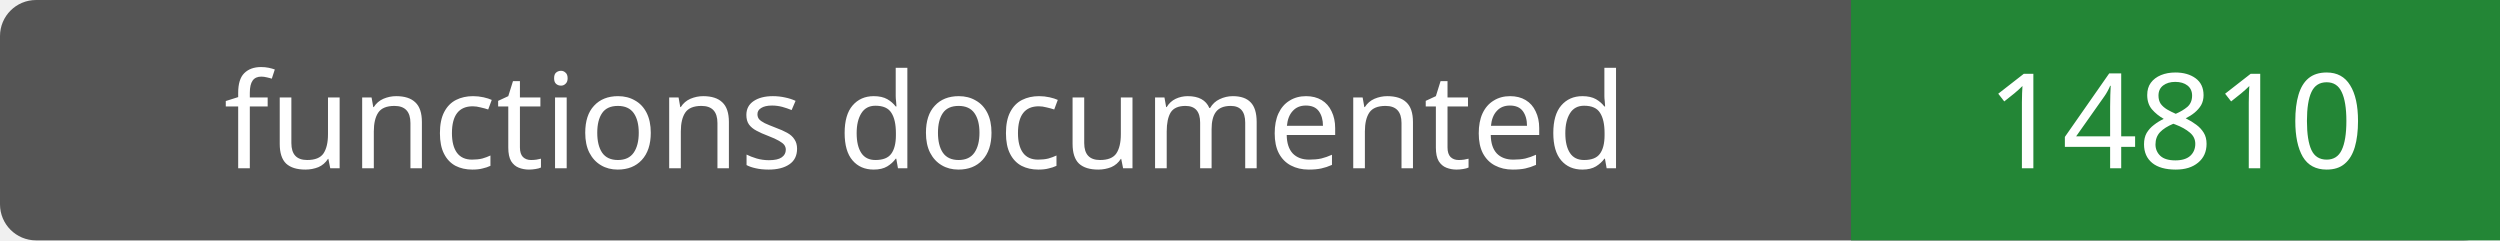
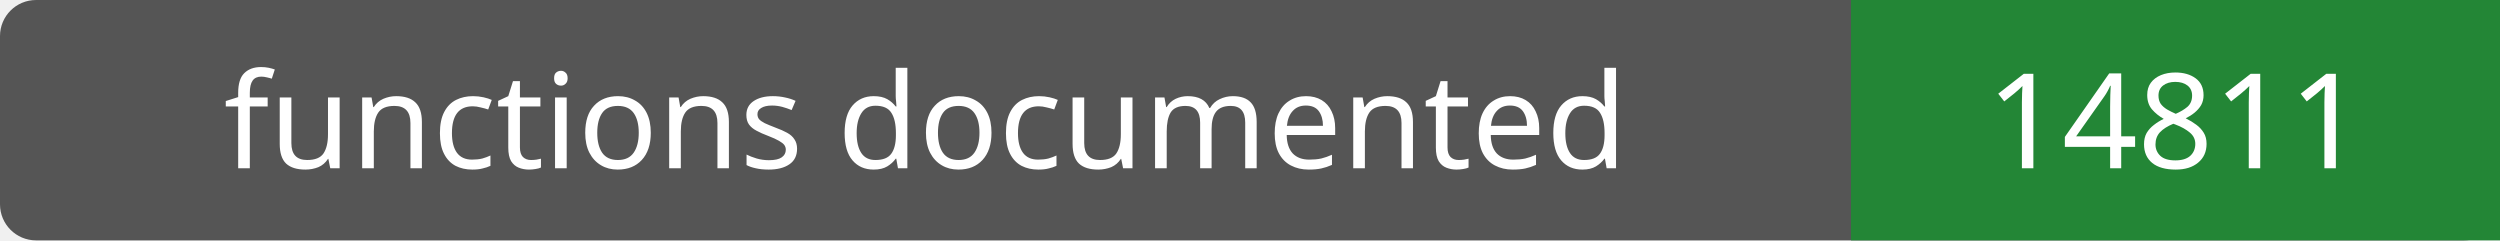
- <svg xmlns="http://www.w3.org/2000/svg" width="208" height="20" role="img" aria-label="functions documented: 14810">
+ <svg xmlns="http://www.w3.org/2000/svg" width="208" height="20" role="img" aria-label="functions documented: 14811">
  <rect width="208" height="20" rx="3" fill="#555" />
  <path fill="#238636" d="M154 0h54v20H154z" />
  <g fill="#fff" text-anchor="middle" font-family="Verdana,sans-serif" font-size="11">
    <text x="77.0" y="14">functions documented</text>
-     <text x="181.0" y="14">14810</text>
+     <text x="181.0" y="14">14811</text>
  </g>
</svg>
